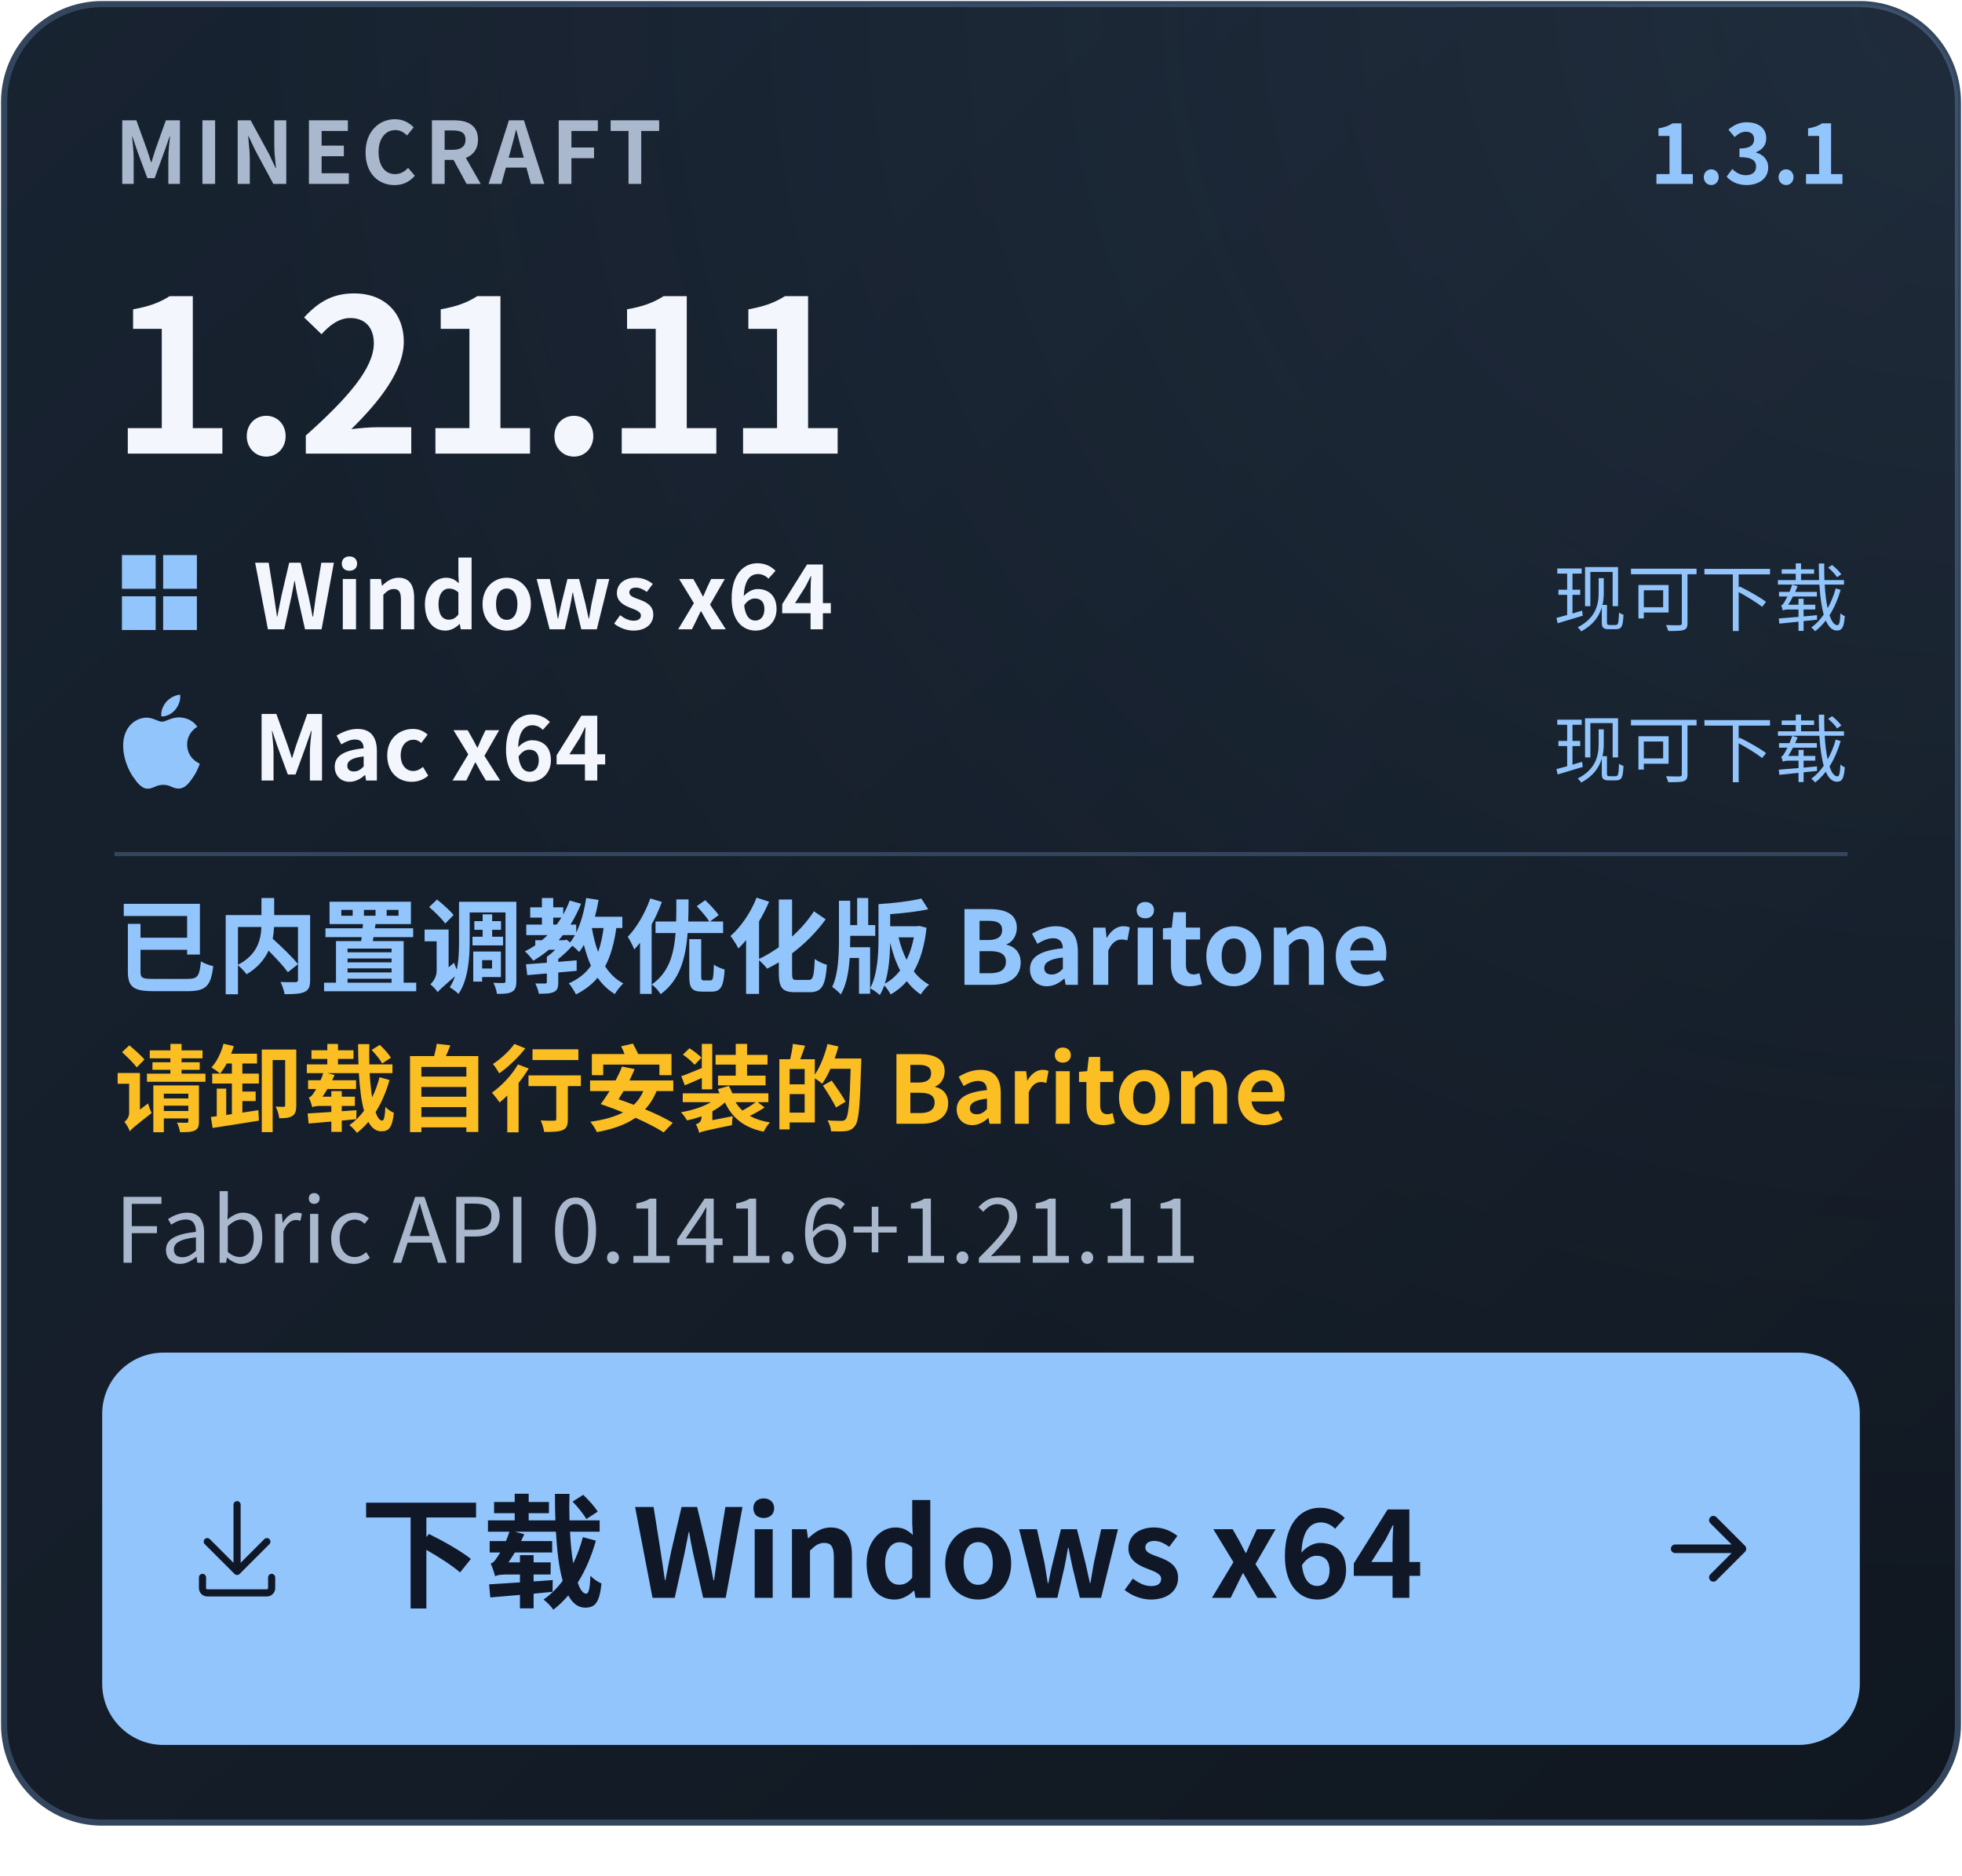
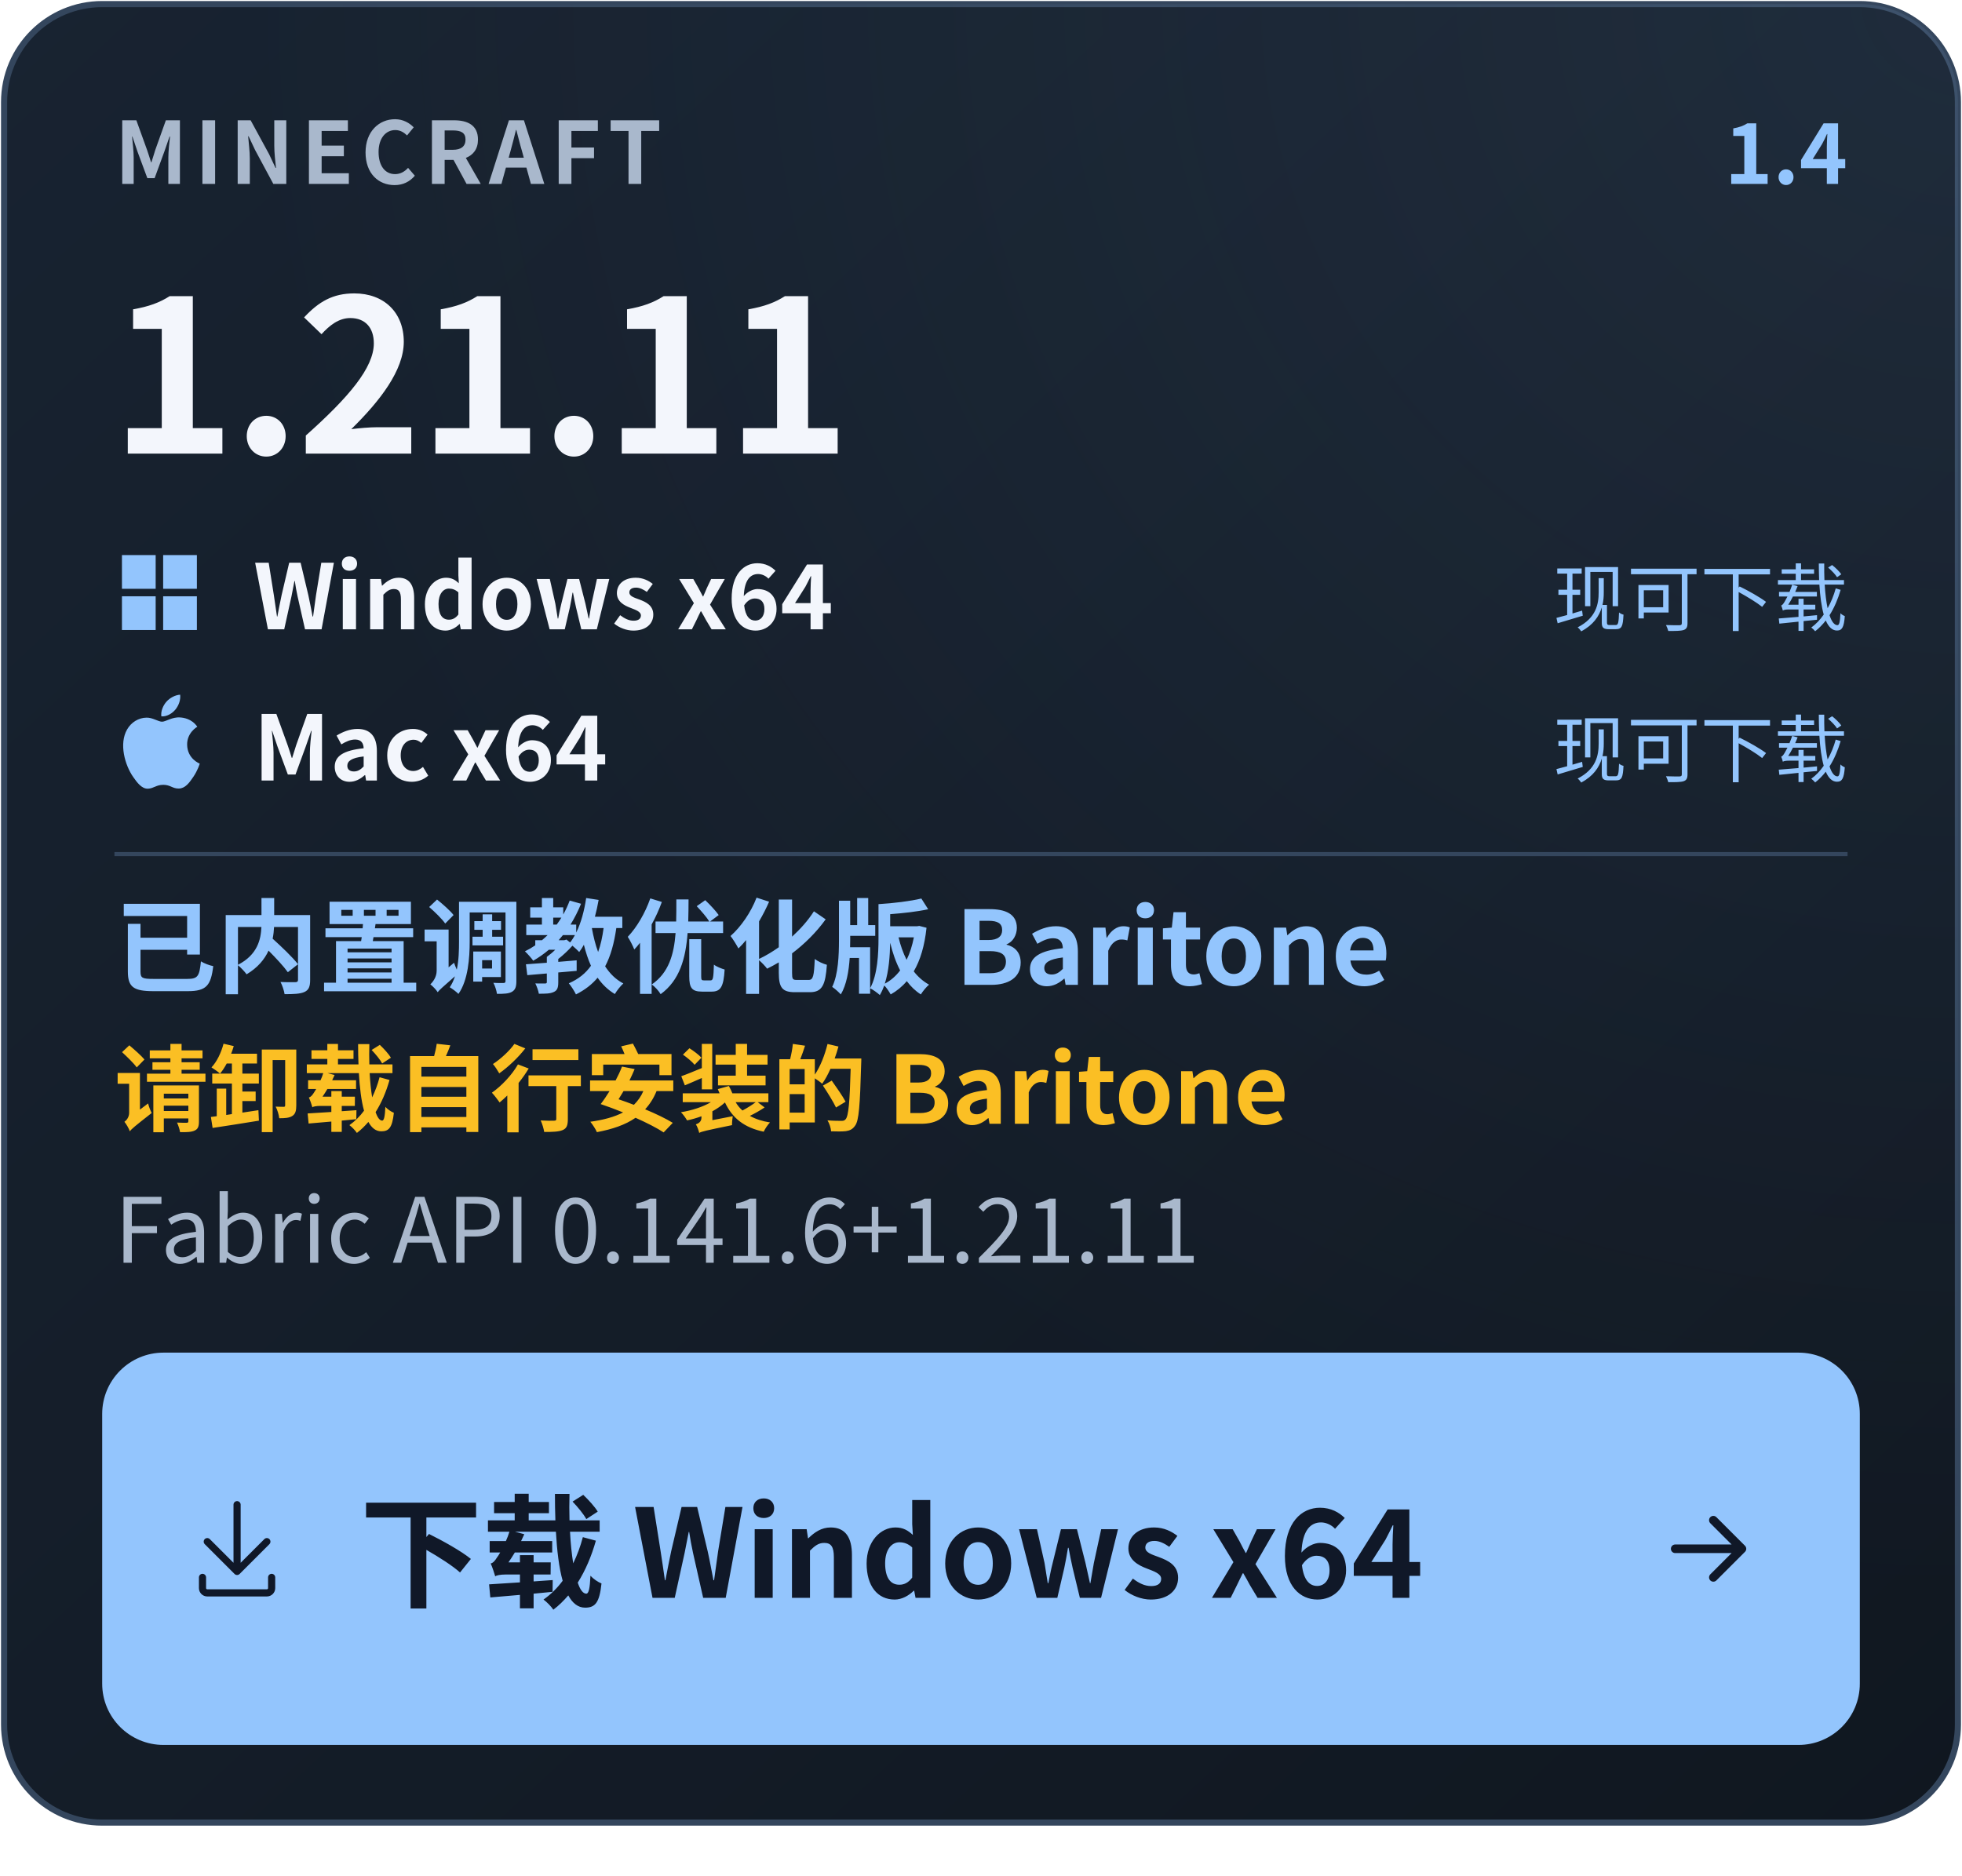
- <svg xmlns="http://www.w3.org/2000/svg" width="480" height="459" viewBox="0 0 480 459" role="img" aria-label="下载 Windows x64 · Minecraft 1.21.11 · 正式版 1.3.1 · Mac x64（ARM64）：现可下载 · 已内置调教优化版 Baritone · 请卸载自行安装的 Baritone">
+ <svg xmlns="http://www.w3.org/2000/svg" width="480" height="459" viewBox="0 0 480 459" role="img" aria-label="下载 Windows x64 · Minecraft 1.21.11 · 正式版 1.4 · Mac x64（ARM64）：现可下载 · 已内置调教优化版 Baritone · 请卸载自行安装的 Baritone">
  <defs>
    <linearGradient id="bg" x1="0" y1="0" x2="1" y2="1">
      <stop stop-color="#182331" />
      <stop offset="1" stop-color="#101720" />
    </linearGradient>
    <radialGradient id="glow" cx="100%" cy="0%" r="110%">
      <stop stop-color="#93C5FD" stop-opacity=".09" />
      <stop offset=".8" stop-color="#93C5FD" stop-opacity="0" />
    </radialGradient>
  </defs>
  <g font-family="Segoe UI, Microsoft YaHei, Noto Sans CJK SC, PingFang SC, Arial, sans-serif">
    <rect x="1" y="1" width="478" height="445" rx="24" fill="url(#bg)" stroke="#34465D" stroke-width="1.5" />
    <rect x="1" y="1" width="478" height="445" rx="24" fill="url(#glow)" />
    <text x="28" y="45" font-size="21" fill="#A9B8CC" font-weight="600" letter-spacing="1.7">MINECRAFT</text>
-     <text x="452" y="45" font-size="20" fill="#93C5FD" font-weight="650" id="release-version" text-anchor="end">1.3.1</text>
+     <text x="452" y="45" font-size="20" fill="#93C5FD" font-weight="650" id="release-version" text-anchor="end">1.4</text>
    <text x="27" y="111" font-size="52" fill="#F3F6FC" font-weight="700" id="game-version" letter-spacing="-1">1.21.11</text>
    <g transform="translate(28 134) scale(0.9166667)" fill="#93C5FD">
      <path d="M2 2h9v9H2zm11 0h9v9h-9zM2 13h9v9H2zm11 0h9v9h-9z" />
    </g>
    <text x="62" y="154" font-size="22" font-weight="600" fill="#F3F6FC">Windows x64</text>
    <text x="452" y="153" text-anchor="end" font-size="18" fill="#93C5FD">现可下载</text>
    <g transform="translate(28 170) scale(0.9583333)" fill="#93C5FD">
      <path d="M12.152 6.896c-.948 0-2.415-1.078-3.96-1.04-2.04.027-3.91 1.183-4.961 3.014-2.117 3.675-.546 9.103 1.519 12.09 1.013 1.454 2.208 3.09 3.792 3.039 1.52-.065 2.09-.987 3.935-.987 1.831 0 2.35.987 3.96.948 1.637-.026 2.676-1.48 3.676-2.948 1.156-1.688 1.636-3.325 1.662-3.415-.039-.013-3.182-1.221-3.22-4.857-.026-3.04 2.48-4.494 2.597-4.559-1.429-2.09-3.623-2.324-4.39-2.376-2-.156-3.675 1.09-4.61 1.09zM15.53 3.83c.843-1.012 1.4-2.427 1.245-3.83-1.207.052-2.662.805-3.532 1.818-.78.896-1.454 2.338-1.273 3.714 1.338.104 2.715-.688 3.559-1.701" />
    </g>
    <text x="62" y="191" font-size="22" font-weight="600" fill="#F3F6FC">Mac x64</text>
    <text x="452" y="190" text-anchor="end" font-size="18" fill="#93C5FD">现可下载</text>
    <path d="M28 209H452" stroke="#34465D" />
    <text x="28" y="241" font-size="25" fill="#93C5FD" font-weight="600" id="download-note">已内置调教优化版 Baritone</text>
    <text x="28" y="275" font-size="23" fill="#FBBF24" font-weight="650" id="baritone-warning">请卸载自行安装的 Baritone</text>
    <text x="28" y="309" font-size="22" fill="#A9B8CC" font-weight="400" id="fabric-api">Fabric API  0.141.6+1.21.11</text>
    <rect x="25" y="331" width="430" height="96" rx="15" fill="#93C5FD" />
    <g transform="translate(44 365) scale(1.166667)" fill="#101828">
      <path d="M4.75 17.25a.75.75 0 0 1 .75.75v2.25c0 .138.112.25.25.25h12.5a.25.25 0 0 0 .25-.25V18a.75.75 0 0 1 1.5 0v2.25A1.75 1.75 0 0 1 18.25 22H5.75A1.75 1.75 0 0 1 4 20.25V18a.75.75 0 0 1 .75-.75Z" />
      <path d="M5.22 9.97a.749.749 0 0 1 1.06 0l4.97 4.969V2.75a.75.75 0 0 1 1.5 0v12.189l4.97-4.969a.749.749 0 1 1 1.06 1.06l-6.25 6.25a.749.749 0 0 1-1.06 0l-6.25-6.25a.749.749 0 0 1 0-1.06Z" />
    </g>
    <text x="88" y="391" font-size="30" fill="#101828" font-weight="650">下载 Windows x64</text>
    <g transform="translate(404 365) scale(1.166667)" fill="none" stroke="#101828" stroke-width="1.8" stroke-linecap="round" stroke-linejoin="round">
      <path d="M5 12h14m-6-6 6 6-6 6" />
    </g>
  </g>
</svg>
